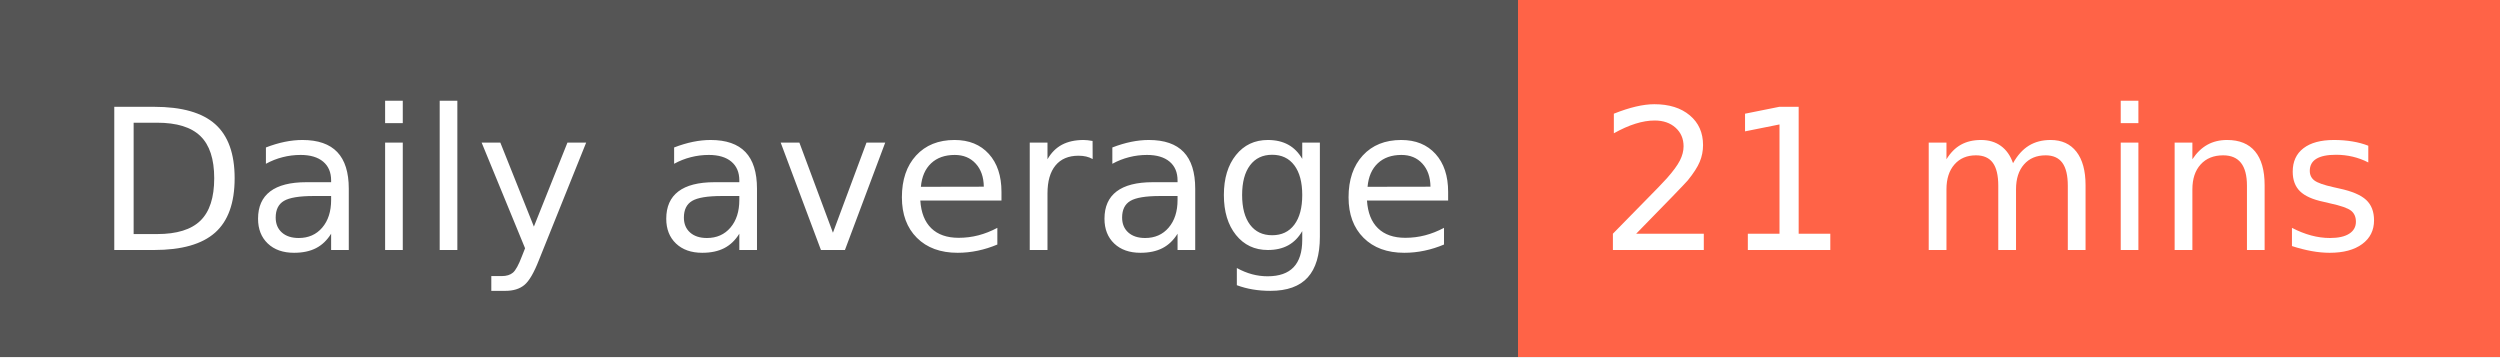
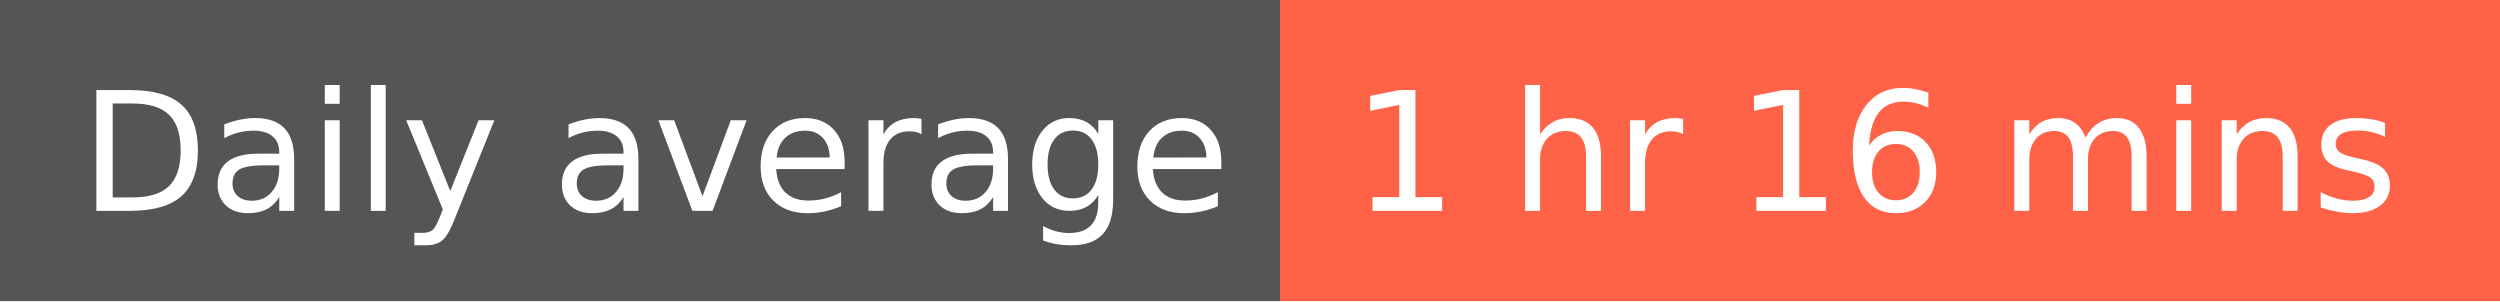
- <svg xmlns="http://www.w3.org/2000/svg" width="140" height="20" role="img" aria-label="Daily average: 21 mins">
+ <svg xmlns="http://www.w3.org/2000/svg" width="166" height="20" role="img" aria-label="Daily average: 1 hr 16 mins">
  <g shape-rendering="crispEdges">
    <rect width="85" height="20" fill="#555" />
-     <rect x="85" width="55" height="20" fill="tomato" />
+     <rect x="85" width="81" height="20" fill="tomato" />
  </g>
  <g fill="#fff" text-anchor="middle" font-family="Verdana,Geneva,DejaVu Sans,sans-serif" text-rendering="geometricPrecision" font-size="110">
    <text x="435" y="140" textLength="750" transform="scale(.1)">Daily average</text>
-     <text x="1115" y="140" textLength="450" transform="scale(.1)">21 mins</text>
+     <text x="1245" y="140" textLength="710" transform="scale(.1)">1 hr 16 mins</text>
  </g>
</svg>
